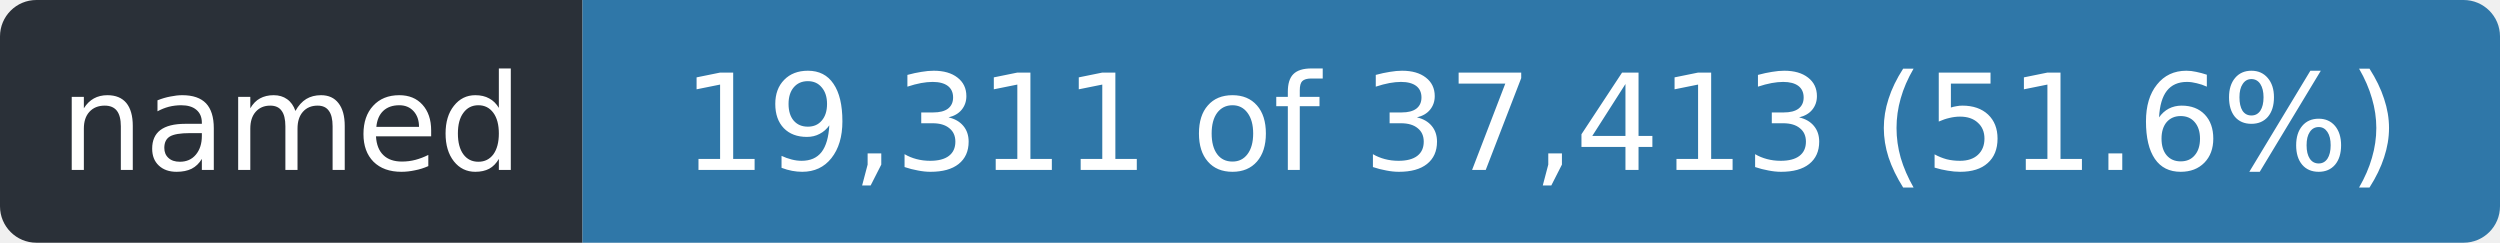
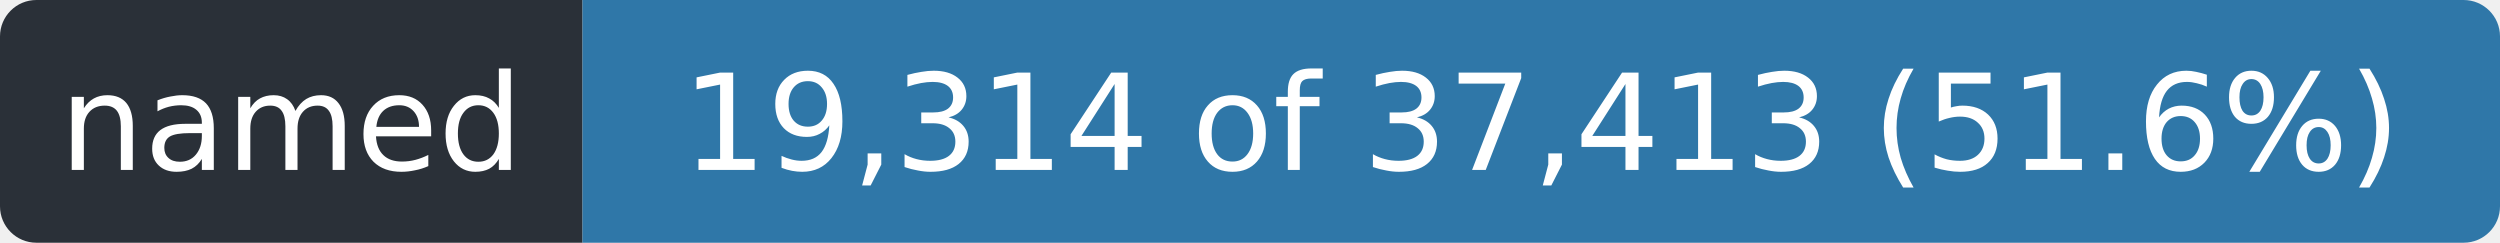
- <svg xmlns="http://www.w3.org/2000/svg" width="206" height="20" role="img" aria-label="named: 19,311 of 37,413 (51.6%)">
+ <svg xmlns="http://www.w3.org/2000/svg" width="206" height="20" role="img" aria-label="named: 19,314 of 37,413 (51.6%)">
  <clipPath id="r">
    <rect width="206" height="20" rx="3" />
  </clipPath>
  <g clip-path="url(#r)">
    <rect width="48" height="20" fill="#2a3038" />
    <rect x="48" width="158" height="20" fill="#2f77a8" />
  </g>
  <g fill="#fff" font-family="Verdana,Geneva,DejaVu Sans,sans-serif" font-size="11" text-anchor="middle">
    <text x="24.0" y="14" textLength="36">named</text>
-     <text x="127.0" y="14" textLength="146">19,311 of 37,413 (51.6%)</text>
+     <text x="127.0" y="14" textLength="146">19,314 of 37,413 (51.6%)</text>
  </g>
</svg>
